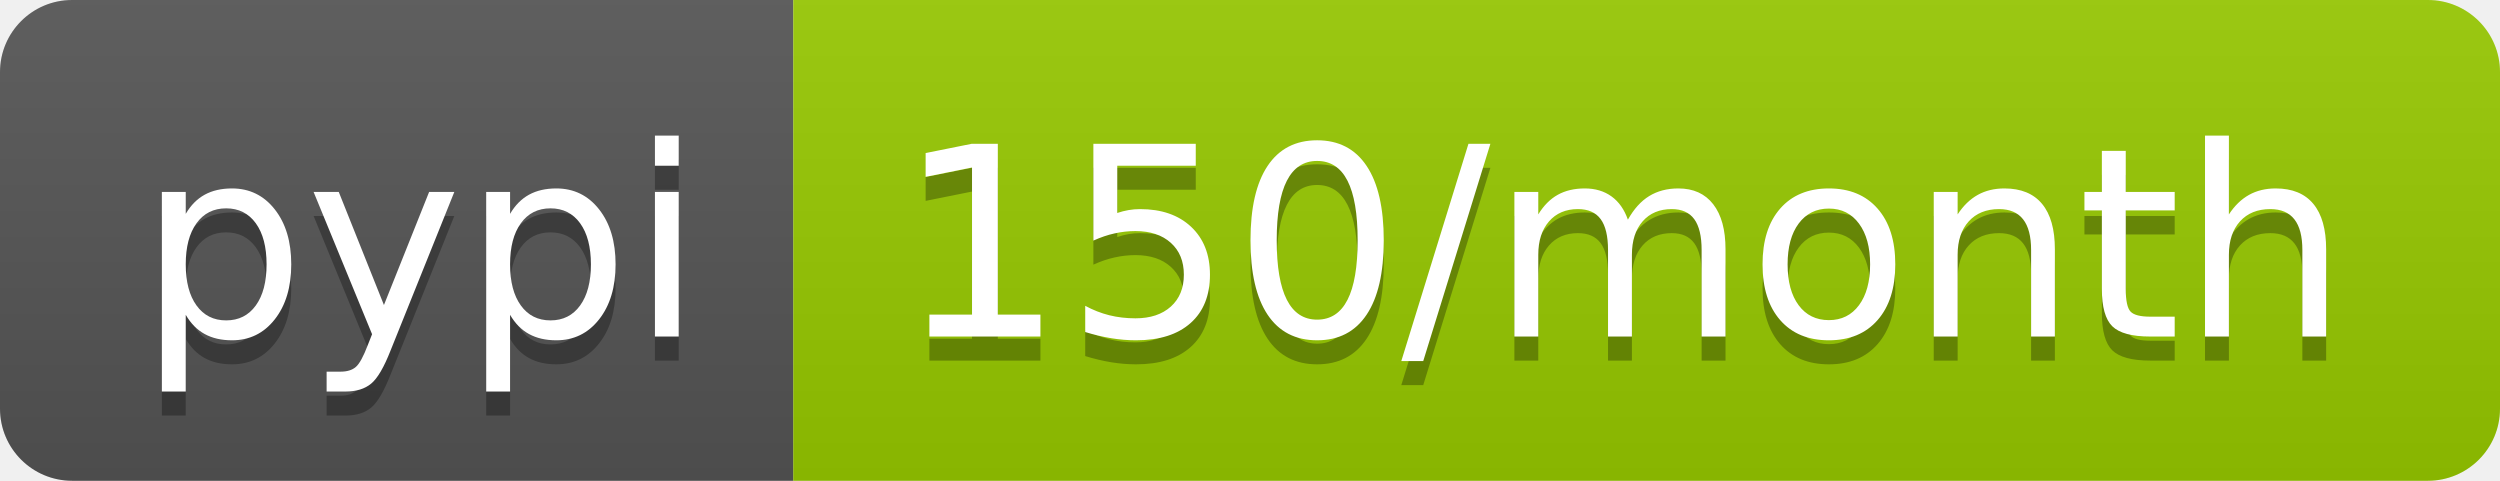
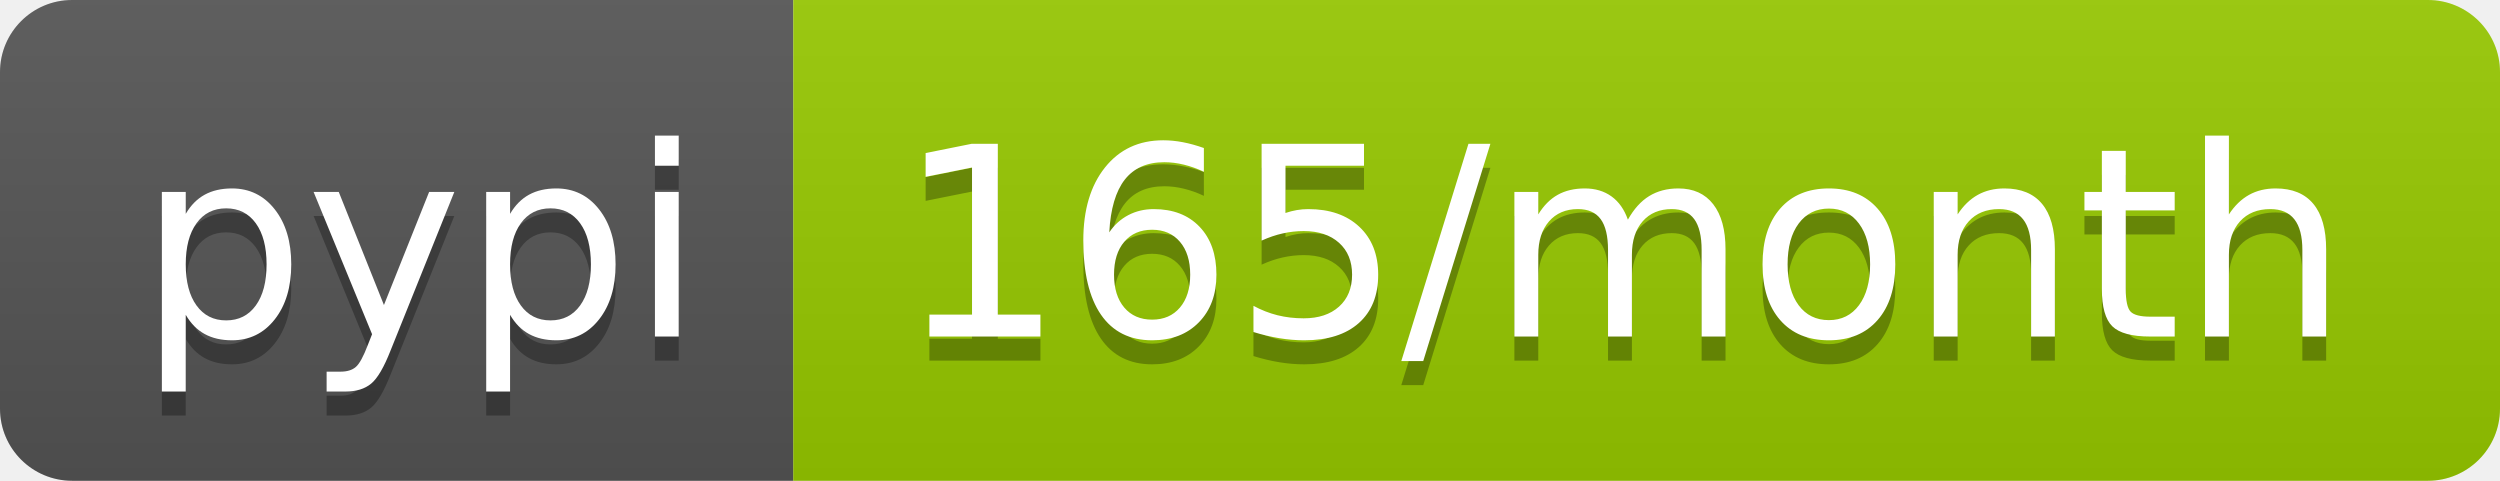
<svg xmlns="http://www.w3.org/2000/svg" width="104" height="20">
  <linearGradient id="b" x2="0" y2="100%">
    <stop offset="0" stop-color="#bbb" stop-opacity=".1" />
    <stop offset="1" stop-opacity=".1" />
  </linearGradient>
  <clipPath id="a">
    <rect width="104" height="20" rx="3" fill="#fff" />
  </clipPath>
  <g clip-path="url(#a)">
    <path fill="#555" d="M0 0h33v20H0z" />
    <path fill="#97ca00" d="M33 0h71v20H33z" />
    <path fill="url(#b)" d="M0 0h104v20H0z" />
  </g>
  <g fill="#fff" text-anchor="middle" font-family="DejaVu Sans,Verdana,Geneva,sans-serif" font-size="110">
    <text x="175" y="150" fill="#010101" fill-opacity=".3" transform="scale(.1)" textLength="230">pypi</text>
    <text x="175" y="140" transform="scale(.1)" textLength="230">pypi</text>
-     <text x="675" y="150" fill="#010101" fill-opacity=".3" transform="scale(.1)" textLength="610">150/month</text>
-     <text x="675" y="140" transform="scale(.1)" textLength="610">150/month</text>
+     <text x="675" y="150" fill="#010101" fill-opacity=".3" transform="scale(.1)" textLength="610">165/month</text>
+     <text x="675" y="140" transform="scale(.1)" textLength="610">165/month</text>
  </g>
</svg>
